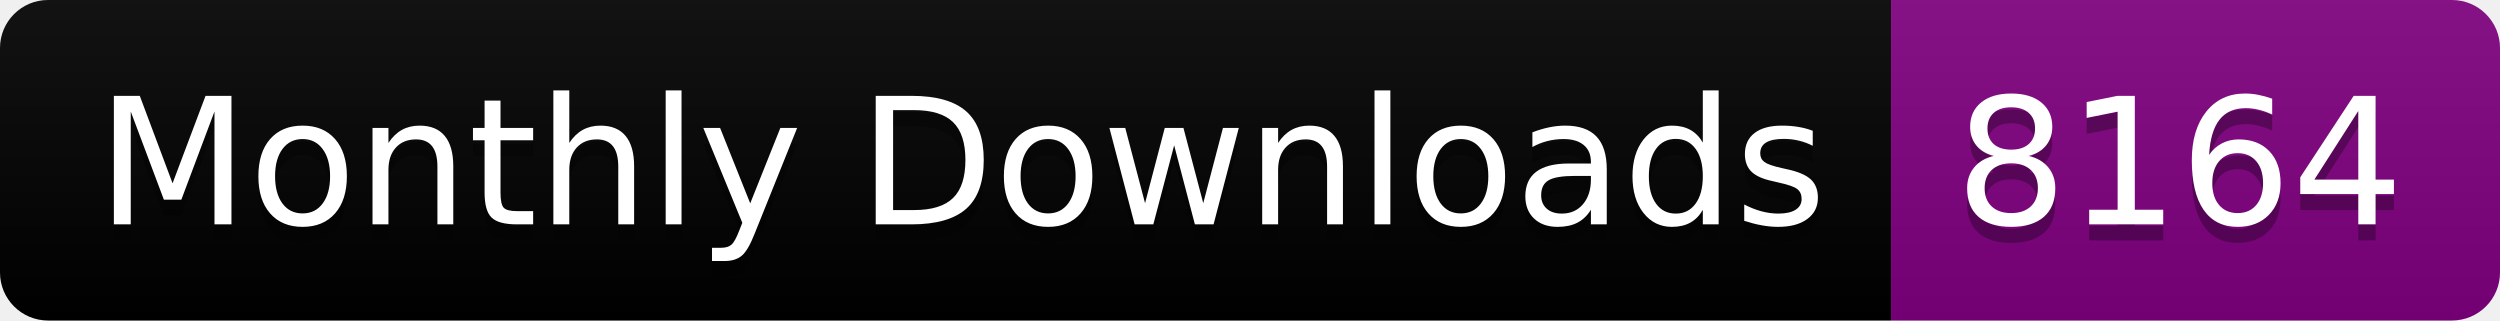
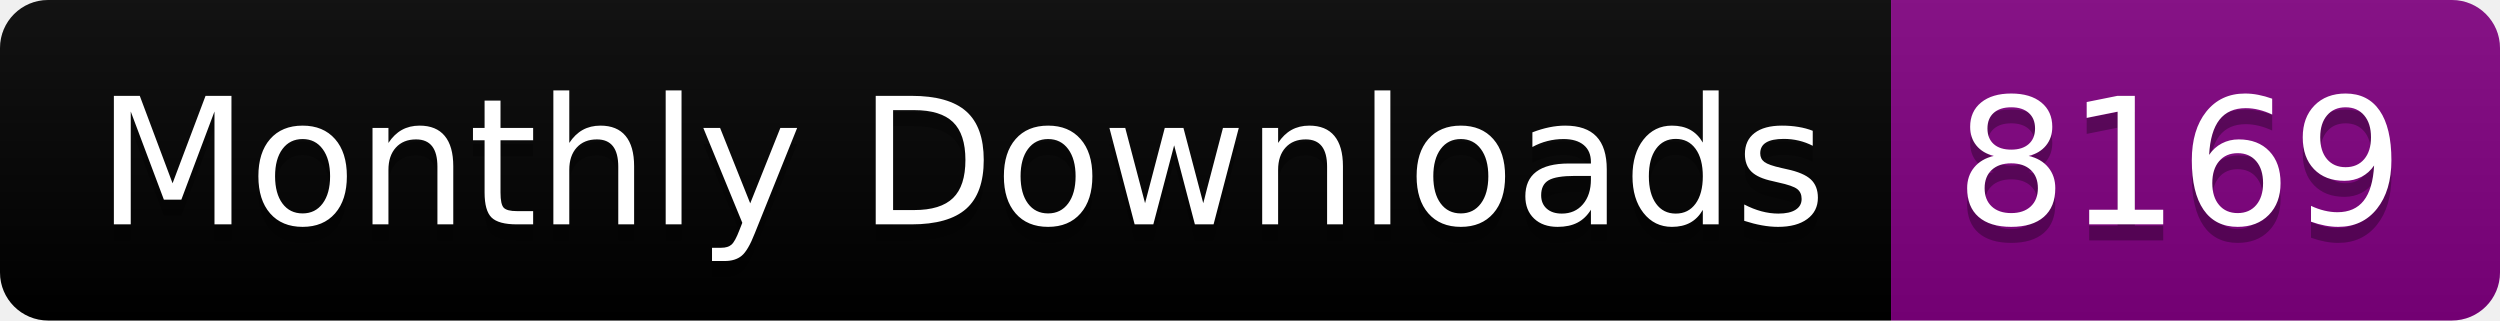
<svg xmlns="http://www.w3.org/2000/svg" width="156.0" height="20">
  <linearGradient id="smooth" x2="0" y2="100%">
    <stop offset="0" stop-color="#bbb" stop-opacity=".1" />
    <stop offset="1" stop-opacity=".1" />
  </linearGradient>
  <clipPath id="round">
    <rect width="156.0" height="20" rx="3" fill="#fff" />
  </clipPath>
  <g clip-path="url(#round)">
    <rect width="118.0" height="20" fill="black" />
    <rect x="118.0" width="38.0" height="20" fill="purple" />
    <rect width="156.0" height="20" fill="url(#smooth)" />
  </g>
  <g fill="#fff" text-anchor="middle" font-family="DejaVu Sans,Verdana,Geneva,sans-serif" font-size="110">
    <text x="600.0" y="150" fill="#010101" fill-opacity=".3" transform="scale(0.1)" textLength="1080.0" lengthAdjust="spacing">Monthly Downloads</text>
    <text x="600.0" y="140" transform="scale(0.1)" textLength="1080.0" lengthAdjust="spacing">Monthly Downloads</text>
-     <text x="1360.0" y="150" fill="#010101" fill-opacity=".3" transform="scale(0.1)" textLength="280.0" lengthAdjust="spacing">8164</text>
-     <text x="1360.0" y="140" transform="scale(0.1)" textLength="280.0" lengthAdjust="spacing">8164</text>
+     <text x="1360.0" y="150" fill="#010101" fill-opacity=".3" transform="scale(0.1)" textLength="280.0" lengthAdjust="spacing">8169</text>
+     <text x="1360.0" y="140" transform="scale(0.1)" textLength="280.0" lengthAdjust="spacing">8169</text>
  </g>
</svg>
